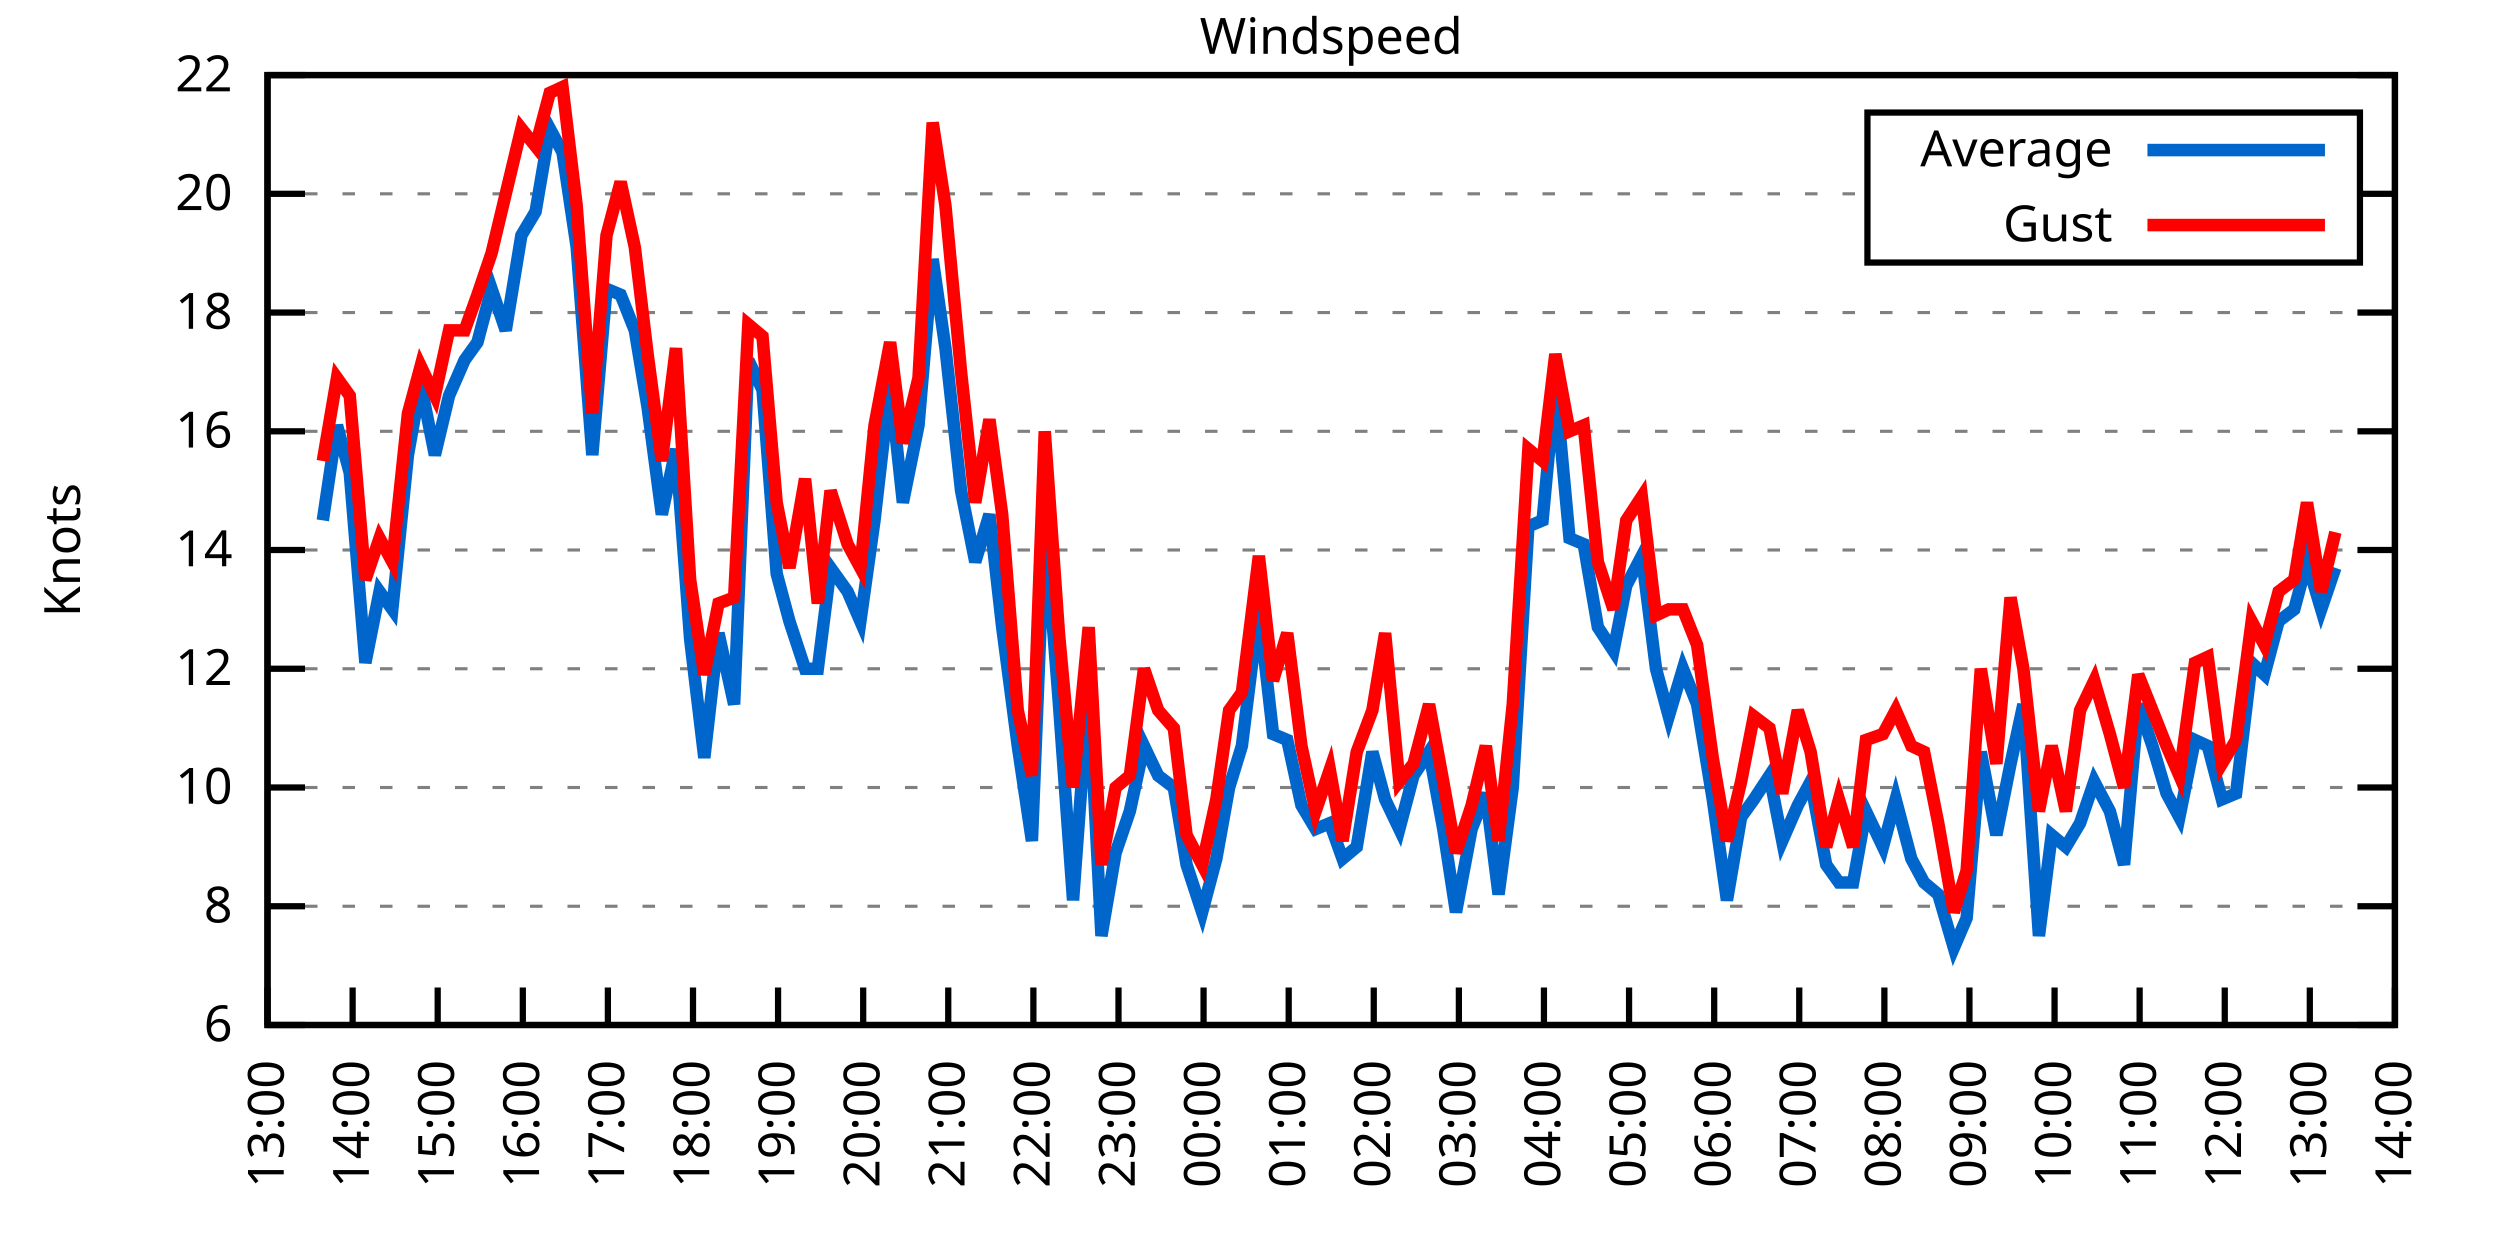
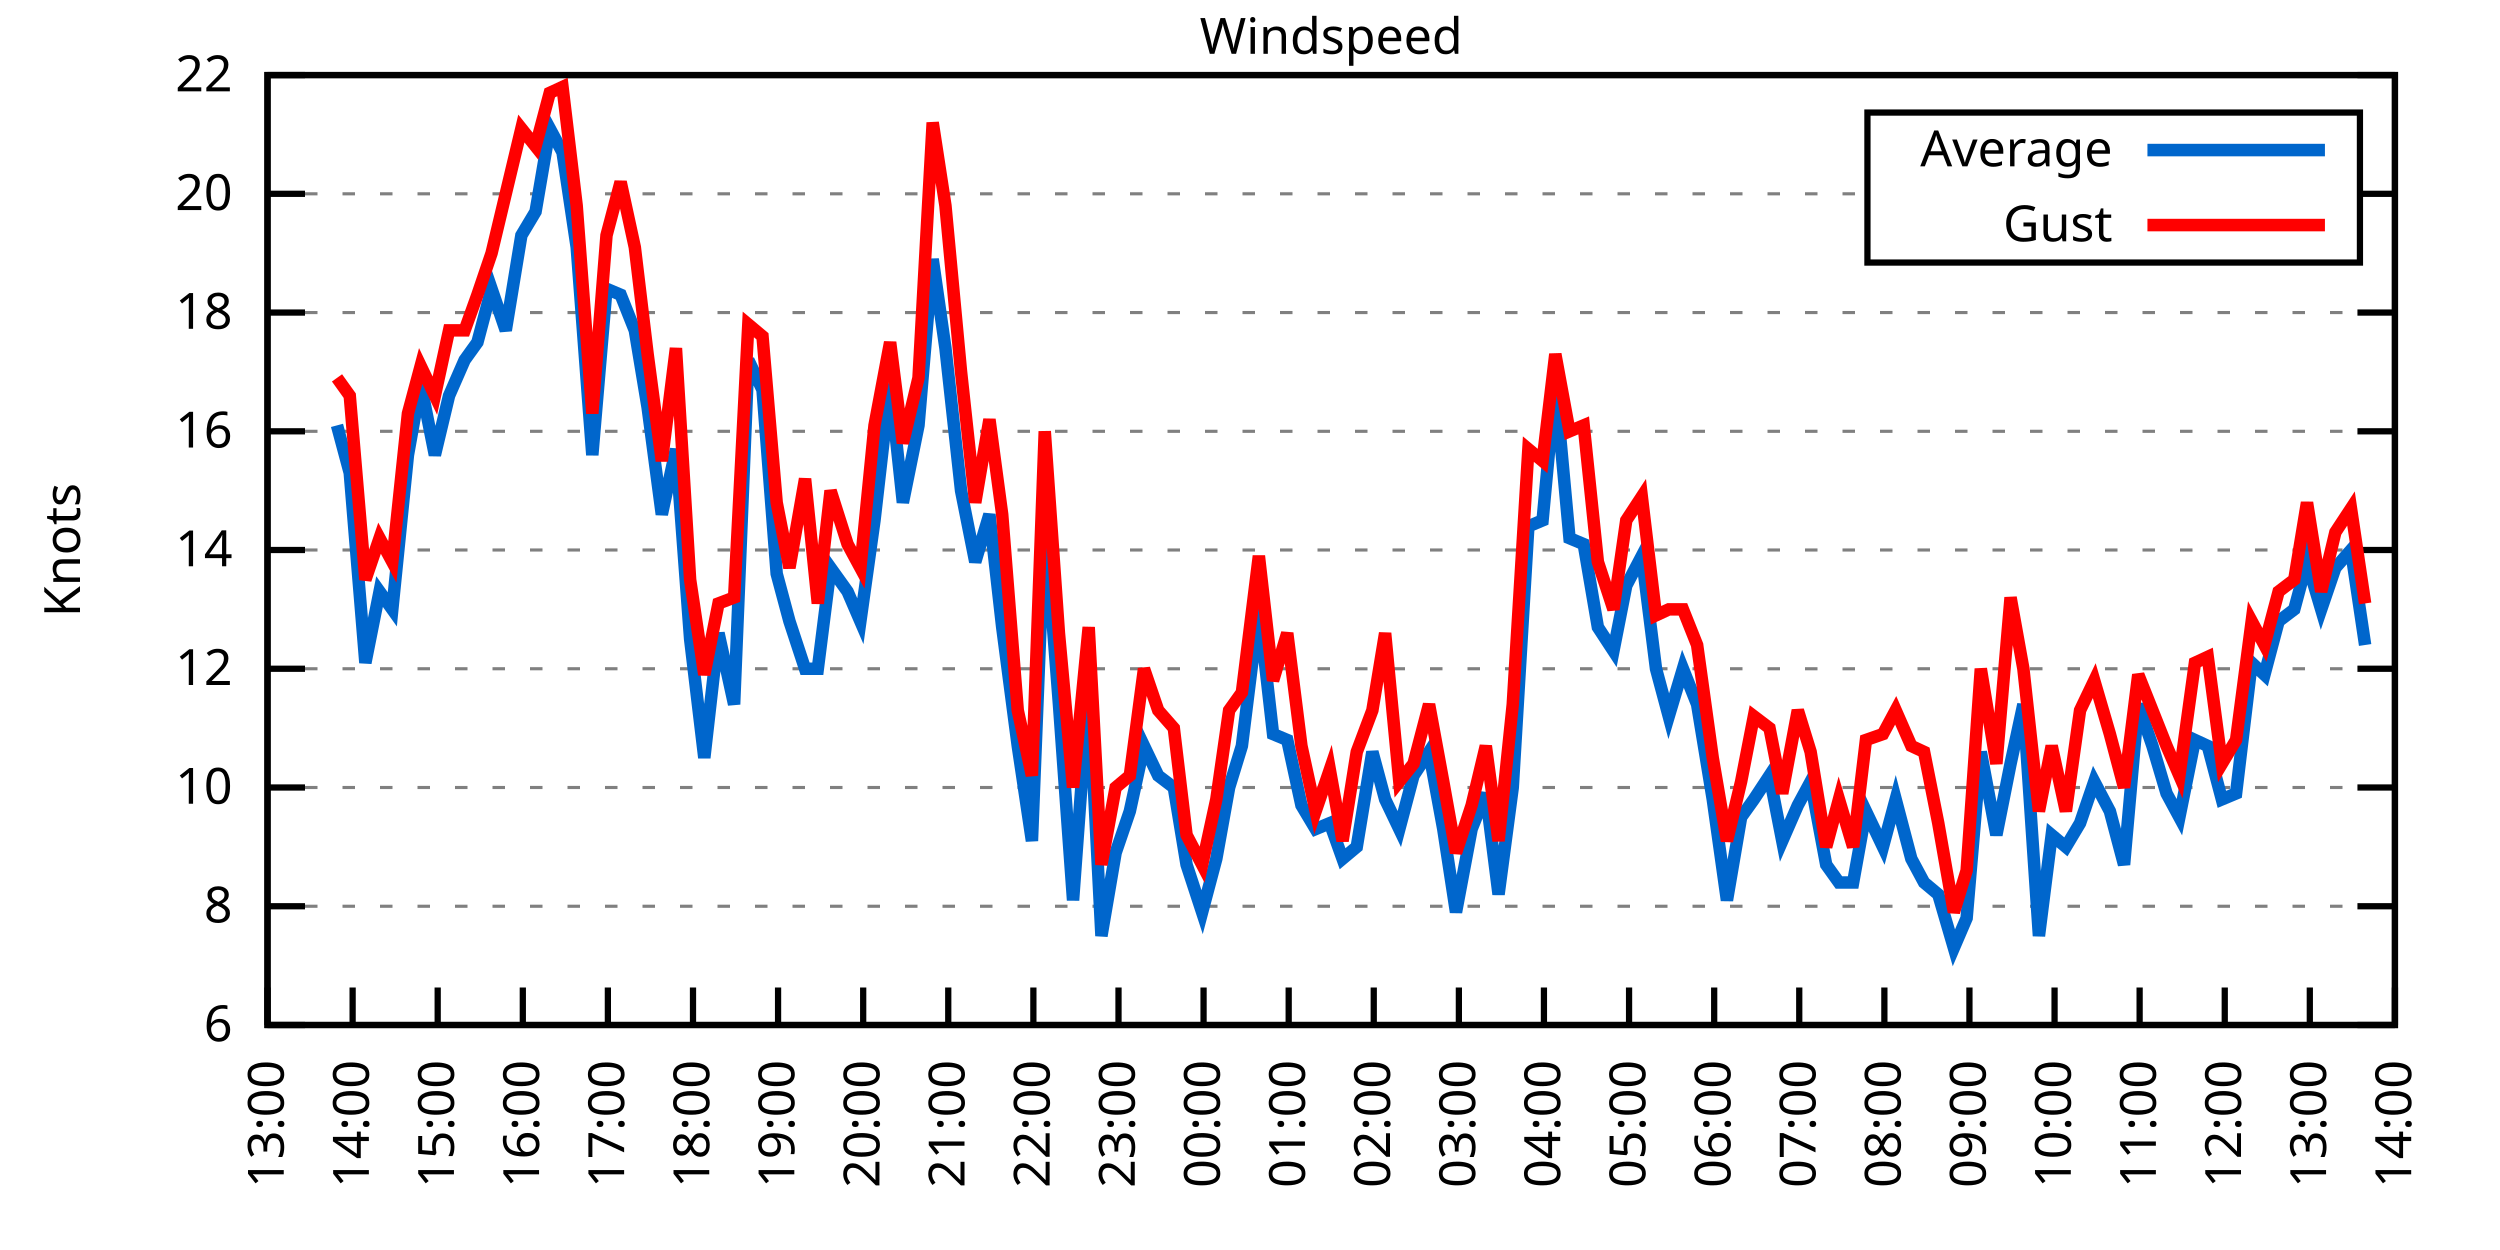
<svg xmlns="http://www.w3.org/2000/svg" xmlns:xlink="http://www.w3.org/1999/xlink" width="400" height="200" viewBox="0 0 400 200">
  <g id="gnuplot_canvas">
    <rect x="0" y="0" width="400" height="200" fill="none" />
    <defs>
      <circle id="gpDot" r="0.5" stroke-width="0.5" stroke="currentColor" />
      <path id="gpPt0" stroke-width="0.333" stroke="currentColor" d="M-1,0 h2 M0,-1 v2" />
      <path id="gpPt1" stroke-width="0.333" stroke="currentColor" d="M-1,-1 L1,1 M1,-1 L-1,1" />
      <path id="gpPt2" stroke-width="0.333" stroke="currentColor" d="M-1,0 L1,0 M0,-1 L0,1 M-1,-1 L1,1 M-1,1 L1,-1" />
      <rect id="gpPt3" stroke-width="0.333" stroke="currentColor" x="-1" y="-1" width="2" height="2" />
      <rect id="gpPt4" stroke-width="0.333" stroke="currentColor" fill="currentColor" x="-1" y="-1" width="2" height="2" />
      <circle id="gpPt5" stroke-width="0.333" stroke="currentColor" cx="0" cy="0" r="1" />
      <use xlink:href="#gpPt5" id="gpPt6" fill="currentColor" stroke="none" />
      <path id="gpPt7" stroke-width="0.333" stroke="currentColor" d="M0,-1.33 L-1.33,0.67 L1.33,0.67 z" />
      <use xlink:href="#gpPt7" id="gpPt8" fill="currentColor" stroke="none" />
      <use xlink:href="#gpPt7" id="gpPt9" stroke="currentColor" transform="rotate(180)" />
      <use xlink:href="#gpPt9" id="gpPt10" fill="currentColor" stroke="none" />
      <use xlink:href="#gpPt3" id="gpPt11" stroke="currentColor" transform="rotate(45)" />
      <use xlink:href="#gpPt11" id="gpPt12" fill="currentColor" stroke="none" />
      <path id="gpPt13" stroke-width="0.333" stroke="currentColor" d="M0,1.330 L1.265,0.411 L0.782,-1.067 L-0.782,-1.076 L-1.265,0.411 z" />
      <use xlink:href="#gpPt13" id="gpPt14" fill="currentColor" stroke="none" />
      <filter id="textbox" filterUnits="objectBoundingBox" x="0" y="0" height="1" width="1">
        <feFlood flood-color="white" flood-opacity="1" result="bgnd" />
        <feComposite in="SourceGraphic" in2="bgnd" operator="atop" />
      </filter>
      <filter id="greybox" filterUnits="objectBoundingBox" x="0" y="0" height="1" width="1">
        <feFlood flood-color="lightgrey" flood-opacity="1" result="grey" />
        <feComposite in="SourceGraphic" in2="grey" operator="atop" />
      </filter>
    </defs>
    <g fill="none" color="white" stroke="currentColor" stroke-width="1.00" stroke-linecap="butt" stroke-linejoin="miter">
</g>
    <g fill="none" color="black" stroke="currentColor" stroke-width="1.00" stroke-linecap="butt" stroke-linejoin="miter">
      <g stroke="none" shape-rendering="crispEdges">
        <polygon fill="rgb(255, 255, 255)" points="42.80,164.00 383.18,164.00 383.18,12.02 42.80,12.02 " />
      </g>
    </g>
    <g fill="none" color="black" stroke="currentColor" stroke-width="1.00" stroke-linecap="butt" stroke-linejoin="miter">
</g>
    <g fill="none" color="black" stroke="black" stroke-width="0.50" stroke-linecap="butt" stroke-linejoin="miter">
</g>
    <g fill="none" color="gray" stroke="currentColor" stroke-width="0.50" stroke-linecap="butt" stroke-linejoin="miter">
      <path stroke="gray" stroke-dasharray="2,4" class="gridline" d="M42.80,164.00 L383.19,164.00  " />
    </g>
    <g fill="none" color="gray" stroke="gray" stroke-width="1.00" stroke-linecap="butt" stroke-linejoin="miter">
</g>
    <g fill="none" color="black" stroke="currentColor" stroke-width="1.00" stroke-linecap="butt" stroke-linejoin="miter">
      <path stroke="black" d="M42.80,164.00 L48.80,164.00 M383.19,164.00 L377.19,164.00  " />
      <g transform="translate(37.20,166.60)" stroke="none" fill="black" font-family="Sans" font-size="8.00" text-anchor="end">
        <text>
          <tspan font-family="Sans"> 6</tspan>
        </text>
      </g>
    </g>
    <g fill="none" color="black" stroke="currentColor" stroke-width="1.00" stroke-linecap="butt" stroke-linejoin="miter">
</g>
    <g fill="none" color="black" stroke="black" stroke-width="0.50" stroke-linecap="butt" stroke-linejoin="miter">
</g>
    <g fill="none" color="gray" stroke="currentColor" stroke-width="0.50" stroke-linecap="butt" stroke-linejoin="miter">
      <path stroke="gray" stroke-dasharray="2,4" class="gridline" d="M42.80,145.00 L383.19,145.00  " />
    </g>
    <g fill="none" color="gray" stroke="gray" stroke-width="1.00" stroke-linecap="butt" stroke-linejoin="miter">
</g>
    <g fill="none" color="black" stroke="currentColor" stroke-width="1.00" stroke-linecap="butt" stroke-linejoin="miter">
      <path stroke="black" d="M42.80,145.00 L48.80,145.00 M383.19,145.00 L377.19,145.00  " />
      <g transform="translate(37.20,147.60)" stroke="none" fill="black" font-family="Sans" font-size="8.00" text-anchor="end">
        <text>
          <tspan font-family="Sans"> 8</tspan>
        </text>
      </g>
    </g>
    <g fill="none" color="black" stroke="currentColor" stroke-width="1.00" stroke-linecap="butt" stroke-linejoin="miter">
</g>
    <g fill="none" color="black" stroke="black" stroke-width="0.50" stroke-linecap="butt" stroke-linejoin="miter">
</g>
    <g fill="none" color="gray" stroke="currentColor" stroke-width="0.50" stroke-linecap="butt" stroke-linejoin="miter">
      <path stroke="gray" stroke-dasharray="2,4" class="gridline" d="M42.80,126.00 L383.19,126.00  " />
    </g>
    <g fill="none" color="gray" stroke="gray" stroke-width="1.00" stroke-linecap="butt" stroke-linejoin="miter">
</g>
    <g fill="none" color="black" stroke="currentColor" stroke-width="1.00" stroke-linecap="butt" stroke-linejoin="miter">
      <path stroke="black" d="M42.80,126.00 L48.80,126.00 M383.19,126.00 L377.19,126.00  " />
      <g transform="translate(37.20,128.60)" stroke="none" fill="black" font-family="Sans" font-size="8.00" text-anchor="end">
        <text>
          <tspan font-family="Sans"> 10</tspan>
        </text>
      </g>
    </g>
    <g fill="none" color="black" stroke="currentColor" stroke-width="1.00" stroke-linecap="butt" stroke-linejoin="miter">
</g>
    <g fill="none" color="black" stroke="black" stroke-width="0.50" stroke-linecap="butt" stroke-linejoin="miter">
</g>
    <g fill="none" color="gray" stroke="currentColor" stroke-width="0.50" stroke-linecap="butt" stroke-linejoin="miter">
      <path stroke="gray" stroke-dasharray="2,4" class="gridline" d="M42.80,107.00 L383.19,107.00  " />
    </g>
    <g fill="none" color="gray" stroke="gray" stroke-width="1.00" stroke-linecap="butt" stroke-linejoin="miter">
</g>
    <g fill="none" color="black" stroke="currentColor" stroke-width="1.00" stroke-linecap="butt" stroke-linejoin="miter">
      <path stroke="black" d="M42.80,107.00 L48.80,107.00 M383.19,107.00 L377.19,107.00  " />
      <g transform="translate(37.20,109.60)" stroke="none" fill="black" font-family="Sans" font-size="8.00" text-anchor="end">
        <text>
          <tspan font-family="Sans"> 12</tspan>
        </text>
      </g>
    </g>
    <g fill="none" color="black" stroke="currentColor" stroke-width="1.00" stroke-linecap="butt" stroke-linejoin="miter">
</g>
    <g fill="none" color="black" stroke="black" stroke-width="0.50" stroke-linecap="butt" stroke-linejoin="miter">
</g>
    <g fill="none" color="gray" stroke="currentColor" stroke-width="0.50" stroke-linecap="butt" stroke-linejoin="miter">
      <path stroke="gray" stroke-dasharray="2,4" class="gridline" d="M42.80,88.00 L383.19,88.00  " />
    </g>
    <g fill="none" color="gray" stroke="gray" stroke-width="1.00" stroke-linecap="butt" stroke-linejoin="miter">
</g>
    <g fill="none" color="black" stroke="currentColor" stroke-width="1.00" stroke-linecap="butt" stroke-linejoin="miter">
      <path stroke="black" d="M42.80,88.00 L48.80,88.00 M383.19,88.00 L377.19,88.00  " />
      <g transform="translate(37.20,90.60)" stroke="none" fill="black" font-family="Sans" font-size="8.00" text-anchor="end">
        <text>
          <tspan font-family="Sans"> 14</tspan>
        </text>
      </g>
    </g>
    <g fill="none" color="black" stroke="currentColor" stroke-width="1.00" stroke-linecap="butt" stroke-linejoin="miter">
</g>
    <g fill="none" color="black" stroke="black" stroke-width="0.50" stroke-linecap="butt" stroke-linejoin="miter">
</g>
    <g fill="none" color="gray" stroke="currentColor" stroke-width="0.50" stroke-linecap="butt" stroke-linejoin="miter">
      <path stroke="gray" stroke-dasharray="2,4" class="gridline" d="M42.80,69.01 L383.19,69.01  " />
    </g>
    <g fill="none" color="gray" stroke="gray" stroke-width="1.00" stroke-linecap="butt" stroke-linejoin="miter">
</g>
    <g fill="none" color="black" stroke="currentColor" stroke-width="1.00" stroke-linecap="butt" stroke-linejoin="miter">
      <path stroke="black" d="M42.80,69.01 L48.80,69.01 M383.19,69.01 L377.19,69.01  " />
      <g transform="translate(37.20,71.61)" stroke="none" fill="black" font-family="Sans" font-size="8.00" text-anchor="end">
        <text>
          <tspan font-family="Sans"> 16</tspan>
        </text>
      </g>
    </g>
    <g fill="none" color="black" stroke="currentColor" stroke-width="1.00" stroke-linecap="butt" stroke-linejoin="miter">
</g>
    <g fill="none" color="black" stroke="black" stroke-width="0.50" stroke-linecap="butt" stroke-linejoin="miter">
</g>
    <g fill="none" color="gray" stroke="currentColor" stroke-width="0.50" stroke-linecap="butt" stroke-linejoin="miter">
      <path stroke="gray" stroke-dasharray="2,4" class="gridline" d="M42.80,50.01 L383.19,50.01  " />
    </g>
    <g fill="none" color="gray" stroke="gray" stroke-width="1.00" stroke-linecap="butt" stroke-linejoin="miter">
</g>
    <g fill="none" color="black" stroke="currentColor" stroke-width="1.00" stroke-linecap="butt" stroke-linejoin="miter">
      <path stroke="black" d="M42.80,50.01 L48.80,50.01 M383.19,50.01 L377.19,50.01  " />
      <g transform="translate(37.20,52.61)" stroke="none" fill="black" font-family="Sans" font-size="8.00" text-anchor="end">
        <text>
          <tspan font-family="Sans"> 18</tspan>
        </text>
      </g>
    </g>
    <g fill="none" color="black" stroke="currentColor" stroke-width="1.00" stroke-linecap="butt" stroke-linejoin="miter">
</g>
    <g fill="none" color="black" stroke="black" stroke-width="0.50" stroke-linecap="butt" stroke-linejoin="miter">
</g>
    <g fill="none" color="gray" stroke="currentColor" stroke-width="0.50" stroke-linecap="butt" stroke-linejoin="miter">
      <path stroke="gray" stroke-dasharray="2,4" class="gridline" d="M42.80,31.01 L298.79,31.01 M377.59,31.01 L383.19,31.01  " />
    </g>
    <g fill="none" color="gray" stroke="gray" stroke-width="1.00" stroke-linecap="butt" stroke-linejoin="miter">
</g>
    <g fill="none" color="black" stroke="currentColor" stroke-width="1.00" stroke-linecap="butt" stroke-linejoin="miter">
      <path stroke="black" d="M42.80,31.01 L48.80,31.01 M383.19,31.01 L377.19,31.01  " />
      <g transform="translate(37.20,33.61)" stroke="none" fill="black" font-family="Sans" font-size="8.00" text-anchor="end">
        <text>
          <tspan font-family="Sans"> 20</tspan>
        </text>
      </g>
    </g>
    <g fill="none" color="black" stroke="currentColor" stroke-width="1.00" stroke-linecap="butt" stroke-linejoin="miter">
</g>
    <g fill="none" color="black" stroke="black" stroke-width="0.50" stroke-linecap="butt" stroke-linejoin="miter">
</g>
    <g fill="none" color="gray" stroke="currentColor" stroke-width="0.50" stroke-linecap="butt" stroke-linejoin="miter">
      <path stroke="gray" stroke-dasharray="2,4" class="gridline" d="M42.80,12.01 L383.19,12.01  " />
    </g>
    <g fill="none" color="gray" stroke="gray" stroke-width="1.00" stroke-linecap="butt" stroke-linejoin="miter">
</g>
    <g fill="none" color="black" stroke="currentColor" stroke-width="1.00" stroke-linecap="butt" stroke-linejoin="miter">
      <path stroke="black" d="M42.80,12.01 L48.80,12.01 M383.19,12.01 L377.19,12.01  " />
      <g transform="translate(37.20,14.61)" stroke="none" fill="black" font-family="Sans" font-size="8.00" text-anchor="end">
        <text>
          <tspan font-family="Sans"> 22</tspan>
        </text>
      </g>
    </g>
    <g fill="none" color="black" stroke="currentColor" stroke-width="1.00" stroke-linecap="butt" stroke-linejoin="miter">
      <path stroke="black" d="M42.80,164.00 L42.80,158.00  " />
      <g transform="translate(45.40,169.60) rotate(270.00)" stroke="none" fill="black" font-family="Sans" font-size="8.00" text-anchor="end">
        <text>
          <tspan font-family="Sans">13:00</tspan>
        </text>
      </g>
    </g>
    <g fill="none" color="black" stroke="currentColor" stroke-width="1.00" stroke-linecap="butt" stroke-linejoin="miter">
      <path stroke="black" d="M56.42,164.00 L56.42,158.00  " />
      <g transform="translate(59.02,169.60) rotate(270.00)" stroke="none" fill="black" font-family="Sans" font-size="8.00" text-anchor="end">
        <text>
          <tspan font-family="Sans">14:00</tspan>
        </text>
      </g>
    </g>
    <g fill="none" color="black" stroke="currentColor" stroke-width="1.00" stroke-linecap="butt" stroke-linejoin="miter">
      <path stroke="black" d="M70.03,164.00 L70.03,158.00  " />
      <g transform="translate(72.63,169.60) rotate(270.00)" stroke="none" fill="black" font-family="Sans" font-size="8.00" text-anchor="end">
        <text>
          <tspan font-family="Sans">15:00</tspan>
        </text>
      </g>
    </g>
    <g fill="none" color="black" stroke="currentColor" stroke-width="1.00" stroke-linecap="butt" stroke-linejoin="miter">
      <path stroke="black" d="M83.65,164.00 L83.65,158.00  " />
      <g transform="translate(86.25,169.60) rotate(270.00)" stroke="none" fill="black" font-family="Sans" font-size="8.00" text-anchor="end">
        <text>
          <tspan font-family="Sans">16:00</tspan>
        </text>
      </g>
    </g>
    <g fill="none" color="black" stroke="currentColor" stroke-width="1.00" stroke-linecap="butt" stroke-linejoin="miter">
      <path stroke="black" d="M97.26,164.00 L97.26,158.00  " />
      <g transform="translate(99.86,169.60) rotate(270.00)" stroke="none" fill="black" font-family="Sans" font-size="8.00" text-anchor="end">
        <text>
          <tspan font-family="Sans">17:00</tspan>
        </text>
      </g>
    </g>
    <g fill="none" color="black" stroke="currentColor" stroke-width="1.00" stroke-linecap="butt" stroke-linejoin="miter">
      <path stroke="black" d="M110.88,164.00 L110.88,158.00  " />
      <g transform="translate(113.48,169.60) rotate(270.00)" stroke="none" fill="black" font-family="Sans" font-size="8.00" text-anchor="end">
        <text>
          <tspan font-family="Sans">18:00</tspan>
        </text>
      </g>
    </g>
    <g fill="none" color="black" stroke="currentColor" stroke-width="1.00" stroke-linecap="butt" stroke-linejoin="miter">
      <path stroke="black" d="M124.49,164.00 L124.49,158.00  " />
      <g transform="translate(127.09,169.60) rotate(270.00)" stroke="none" fill="black" font-family="Sans" font-size="8.00" text-anchor="end">
        <text>
          <tspan font-family="Sans">19:00</tspan>
        </text>
      </g>
    </g>
    <g fill="none" color="black" stroke="currentColor" stroke-width="1.00" stroke-linecap="butt" stroke-linejoin="miter">
      <path stroke="black" d="M138.11,164.00 L138.11,158.00  " />
      <g transform="translate(140.71,169.60) rotate(270.00)" stroke="none" fill="black" font-family="Sans" font-size="8.00" text-anchor="end">
        <text>
          <tspan font-family="Sans">20:00</tspan>
        </text>
      </g>
    </g>
    <g fill="none" color="black" stroke="currentColor" stroke-width="1.00" stroke-linecap="butt" stroke-linejoin="miter">
      <path stroke="black" d="M151.72,164.00 L151.72,158.00  " />
      <g transform="translate(154.32,169.60) rotate(270.00)" stroke="none" fill="black" font-family="Sans" font-size="8.00" text-anchor="end">
        <text>
          <tspan font-family="Sans">21:00</tspan>
        </text>
      </g>
    </g>
    <g fill="none" color="black" stroke="currentColor" stroke-width="1.00" stroke-linecap="butt" stroke-linejoin="miter">
      <path stroke="black" d="M165.34,164.00 L165.34,158.00  " />
      <g transform="translate(167.94,169.60) rotate(270.00)" stroke="none" fill="black" font-family="Sans" font-size="8.00" text-anchor="end">
        <text>
          <tspan font-family="Sans">22:00</tspan>
        </text>
      </g>
    </g>
    <g fill="none" color="black" stroke="currentColor" stroke-width="1.00" stroke-linecap="butt" stroke-linejoin="miter">
      <path stroke="black" d="M178.96,164.00 L178.96,158.00  " />
      <g transform="translate(181.56,169.60) rotate(270.00)" stroke="none" fill="black" font-family="Sans" font-size="8.00" text-anchor="end">
        <text>
          <tspan font-family="Sans">23:00</tspan>
        </text>
      </g>
    </g>
    <g fill="none" color="black" stroke="currentColor" stroke-width="1.00" stroke-linecap="butt" stroke-linejoin="miter">
      <path stroke="black" d="M192.57,164.00 L192.57,158.00  " />
      <g transform="translate(195.17,169.60) rotate(270.00)" stroke="none" fill="black" font-family="Sans" font-size="8.00" text-anchor="end">
        <text>
          <tspan font-family="Sans">00:00</tspan>
        </text>
      </g>
    </g>
    <g fill="none" color="black" stroke="currentColor" stroke-width="1.00" stroke-linecap="butt" stroke-linejoin="miter">
      <path stroke="black" d="M206.19,164.00 L206.19,158.00  " />
      <g transform="translate(208.79,169.60) rotate(270.00)" stroke="none" fill="black" font-family="Sans" font-size="8.00" text-anchor="end">
        <text>
          <tspan font-family="Sans">01:00</tspan>
        </text>
      </g>
    </g>
    <g fill="none" color="black" stroke="currentColor" stroke-width="1.00" stroke-linecap="butt" stroke-linejoin="miter">
      <path stroke="black" d="M219.80,164.00 L219.80,158.00  " />
      <g transform="translate(222.40,169.60) rotate(270.00)" stroke="none" fill="black" font-family="Sans" font-size="8.00" text-anchor="end">
        <text>
          <tspan font-family="Sans">02:00</tspan>
        </text>
      </g>
    </g>
    <g fill="none" color="black" stroke="currentColor" stroke-width="1.00" stroke-linecap="butt" stroke-linejoin="miter">
      <path stroke="black" d="M233.42,164.00 L233.42,158.00  " />
      <g transform="translate(236.02,169.60) rotate(270.00)" stroke="none" fill="black" font-family="Sans" font-size="8.00" text-anchor="end">
        <text>
          <tspan font-family="Sans">03:00</tspan>
        </text>
      </g>
    </g>
    <g fill="none" color="black" stroke="currentColor" stroke-width="1.00" stroke-linecap="butt" stroke-linejoin="miter">
      <path stroke="black" d="M247.03,164.00 L247.03,158.00  " />
      <g transform="translate(249.63,169.60) rotate(270.00)" stroke="none" fill="black" font-family="Sans" font-size="8.00" text-anchor="end">
        <text>
          <tspan font-family="Sans">04:00</tspan>
        </text>
      </g>
    </g>
    <g fill="none" color="black" stroke="currentColor" stroke-width="1.00" stroke-linecap="butt" stroke-linejoin="miter">
      <path stroke="black" d="M260.65,164.00 L260.65,158.00  " />
      <g transform="translate(263.25,169.60) rotate(270.00)" stroke="none" fill="black" font-family="Sans" font-size="8.00" text-anchor="end">
        <text>
          <tspan font-family="Sans">05:00</tspan>
        </text>
      </g>
    </g>
    <g fill="none" color="black" stroke="currentColor" stroke-width="1.00" stroke-linecap="butt" stroke-linejoin="miter">
      <path stroke="black" d="M274.27,164.00 L274.27,158.00  " />
      <g transform="translate(276.87,169.60) rotate(270.00)" stroke="none" fill="black" font-family="Sans" font-size="8.00" text-anchor="end">
        <text>
          <tspan font-family="Sans">06:00</tspan>
        </text>
      </g>
    </g>
    <g fill="none" color="black" stroke="currentColor" stroke-width="1.00" stroke-linecap="butt" stroke-linejoin="miter">
      <path stroke="black" d="M287.88,164.00 L287.88,158.00  " />
      <g transform="translate(290.48,169.60) rotate(270.00)" stroke="none" fill="black" font-family="Sans" font-size="8.00" text-anchor="end">
        <text>
          <tspan font-family="Sans">07:00</tspan>
        </text>
      </g>
    </g>
    <g fill="none" color="black" stroke="currentColor" stroke-width="1.00" stroke-linecap="butt" stroke-linejoin="miter">
      <path stroke="black" d="M301.50,164.00 L301.50,158.00  " />
      <g transform="translate(304.10,169.60) rotate(270.00)" stroke="none" fill="black" font-family="Sans" font-size="8.00" text-anchor="end">
        <text>
          <tspan font-family="Sans">08:00</tspan>
        </text>
      </g>
    </g>
    <g fill="none" color="black" stroke="currentColor" stroke-width="1.00" stroke-linecap="butt" stroke-linejoin="miter">
      <path stroke="black" d="M315.11,164.00 L315.11,158.00  " />
      <g transform="translate(317.71,169.60) rotate(270.00)" stroke="none" fill="black" font-family="Sans" font-size="8.00" text-anchor="end">
        <text>
          <tspan font-family="Sans">09:00</tspan>
        </text>
      </g>
    </g>
    <g fill="none" color="black" stroke="currentColor" stroke-width="1.00" stroke-linecap="butt" stroke-linejoin="miter">
      <path stroke="black" d="M328.73,164.00 L328.73,158.00  " />
      <g transform="translate(331.33,169.60) rotate(270.00)" stroke="none" fill="black" font-family="Sans" font-size="8.00" text-anchor="end">
        <text>
          <tspan font-family="Sans">10:00</tspan>
        </text>
      </g>
    </g>
    <g fill="none" color="black" stroke="currentColor" stroke-width="1.00" stroke-linecap="butt" stroke-linejoin="miter">
      <path stroke="black" d="M342.34,164.00 L342.34,158.00  " />
      <g transform="translate(344.94,169.60) rotate(270.00)" stroke="none" fill="black" font-family="Sans" font-size="8.00" text-anchor="end">
        <text>
          <tspan font-family="Sans">11:00</tspan>
        </text>
      </g>
    </g>
    <g fill="none" color="black" stroke="currentColor" stroke-width="1.00" stroke-linecap="butt" stroke-linejoin="miter">
      <path stroke="black" d="M355.96,164.00 L355.96,158.00  " />
      <g transform="translate(358.56,169.60) rotate(270.00)" stroke="none" fill="black" font-family="Sans" font-size="8.00" text-anchor="end">
        <text>
          <tspan font-family="Sans">12:00</tspan>
        </text>
      </g>
    </g>
    <g fill="none" color="black" stroke="currentColor" stroke-width="1.00" stroke-linecap="butt" stroke-linejoin="miter">
      <path stroke="black" d="M369.57,164.00 L369.57,158.00  " />
      <g transform="translate(372.17,169.60) rotate(270.00)" stroke="none" fill="black" font-family="Sans" font-size="8.00" text-anchor="end">
        <text>
          <tspan font-family="Sans">13:00</tspan>
        </text>
      </g>
    </g>
    <g fill="none" color="black" stroke="currentColor" stroke-width="1.00" stroke-linecap="butt" stroke-linejoin="miter">
      <path stroke="black" d="M383.19,164.00 L383.19,158.00  " />
      <g transform="translate(385.79,169.60) rotate(270.00)" stroke="none" fill="black" font-family="Sans" font-size="8.00" text-anchor="end">
        <text>
          <tspan font-family="Sans">14:00</tspan>
        </text>
      </g>
    </g>
    <g fill="none" color="black" stroke="currentColor" stroke-width="1.00" stroke-linecap="butt" stroke-linejoin="miter">
</g>
    <g fill="none" color="black" stroke="currentColor" stroke-width="1.00" stroke-linecap="butt" stroke-linejoin="miter">
      <path stroke="black" d="M42.80,12.01 L42.80,164.00 L383.19,164.00 L383.19,12.01 L42.80,12.01 Z  " />
    </g>
    <g fill="none" color="black" stroke="currentColor" stroke-width="1.00" stroke-linecap="butt" stroke-linejoin="miter">
</g>
    <g fill="none" color="black" stroke="currentColor" stroke-width="1.00" stroke-linecap="butt" stroke-linejoin="miter">
      <path stroke="black" d="M298.79,42.01 L298.79,18.01 L377.59,18.01 L377.59,42.01 L298.79,42.01 Z  " />
    </g>
    <g id="Windspeed_plot_1">
      <g fill="none" color="white" stroke="black" stroke-width="2.00" stroke-linecap="butt" stroke-linejoin="miter">
</g>
      <g fill="none" color="black" stroke="currentColor" stroke-width="2.00" stroke-linecap="butt" stroke-linejoin="miter">
        <g transform="translate(337.99,26.61)" stroke="none" fill="black" font-family="Sans" font-size="8.00" text-anchor="end">
          <text>
            <tspan font-family="Sans">Average</tspan>
          </text>
        </g>
      </g>
      <g fill="none" color="black" stroke="currentColor" stroke-width="2.00" stroke-linecap="butt" stroke-linejoin="miter">
-         <path stroke="rgb(  0, 102, 204)" d="M343.59,24.01 L371.99,24.01 M51.65,83.26 L53.92,68.06 L55.96,75.66 L58.46,106.05 L60.73,94.65 L62.77,97.50   L65.27,72.81 L67.31,61.41 L69.58,72.81 L71.85,63.31 L74.34,57.61 L76.39,54.76 L78.65,46.21 L80.92,52.86   L83.42,37.66 L85.69,33.86 L87.96,20.56 L90.00,24.36 L92.27,39.56 L94.77,72.81 L97.04,46.21 L99.30,47.16   L101.57,52.86 L103.62,65.21 L105.89,82.31 L108.15,71.86 L110.42,102.25 L112.69,121.25 L114.96,101.30 L117.46,112.70   L119.73,57.61 L122.00,62.36 L124.27,91.80 L126.31,99.40 L128.81,107.00 L130.85,107.00 L132.89,90.85 L135.61,94.65   L137.66,99.40 L139.92,83.26 L142.42,61.41 L144.46,80.41 L146.96,68.06 L149.23,41.46 L151.27,55.71 L153.77,78.51   L156.04,89.90 L158.31,82.31 L160.35,100.35 L162.84,119.35 L165.11,134.55 L167.16,83.26 L169.43,112.70 L171.69,144.05   L174.19,109.85 L176.23,149.75 L178.50,136.45 L180.77,129.80 L183.04,119.35 L185.31,124.10 L187.81,126.00 L189.85,138.35   L192.34,145.95 L194.61,137.40 L196.66,126.00 L198.70,119.35 L201.42,97.50 L203.69,117.45 L205.96,118.40 L208.23,128.85   L210.50,132.65 L212.77,131.70 L214.81,137.40 L217.08,135.50 L219.58,120.30 L221.62,127.90 L223.89,132.65 L226.16,124.10   L228.65,120.30 L230.92,132.65 L232.96,145.95 L235.46,132.65 L237.73,126.95 L239.77,143.10 L242.04,126.00 L244.54,84.21   L246.81,83.26 L248.85,61.41 L251.12,86.11 L253.39,87.06 L255.66,100.35 L258.15,104.15 L260.20,93.70 L262.69,88.95   L264.96,107.00 L267.00,114.60 L269.27,107.00 L271.54,112.70 L274.04,127.90 L276.31,144.05 L278.58,130.75 L280.62,127.90   L283.12,124.10 L285.16,134.55 L287.65,128.85 L289.70,125.05 L292.19,138.35 L294.23,141.20 L296.50,141.20 L298.55,129.80   L301.27,135.50 L303.31,127.90 L305.81,137.40 L307.85,141.20 L310.12,143.10 L312.62,151.65 L314.66,146.90 L316.93,120.30   L319.42,133.60 L321.69,122.20 L323.74,112.70 L326.23,149.75 L328.27,133.60 L330.54,135.50 L332.81,131.70 L335.08,125.05   L337.58,129.80 L339.85,138.35 L342.12,112.70 L344.39,119.35 L346.65,126.95 L348.70,130.75 L351.19,118.40 L353.24,119.35   L355.50,127.90 L357.77,126.95 L360.27,106.05 L362.31,107.95 L364.58,99.40 L367.08,97.50 L369.12,89.90 L371.39,97.50   L373.66,90.85  " />
+         <path stroke="rgb(  0, 102, 204)" d="M343.59,24.01 L371.99,24.01 M53.92,68.06 L55.96,75.66 L58.46,106.05 L60.73,94.65 L62.77,97.50 L65.27,72.81   L67.31,61.41 L69.58,72.81 L71.85,63.31 L74.34,57.61 L76.39,54.76 L78.65,46.21 L80.92,52.86 L83.42,37.66   L85.69,33.86 L87.96,20.56 L90.00,24.36 L92.27,39.56 L94.77,72.81 L97.04,46.21 L99.30,47.16 L101.57,52.86   L103.62,65.21 L105.89,82.31 L108.15,71.86 L110.42,102.25 L112.69,121.25 L114.96,101.30 L117.46,112.70 L119.73,57.61   L122.00,62.36 L124.27,91.80 L126.31,99.40 L128.81,107.00 L130.85,107.00 L132.89,90.85 L135.61,94.65 L137.66,99.40   L139.92,83.26 L142.42,61.41 L144.46,80.41 L146.96,68.06 L149.23,41.46 L151.27,55.71 L153.77,78.51 L156.04,89.90   L158.31,82.31 L160.35,100.35 L162.84,119.35 L165.11,134.55 L167.16,83.26 L169.43,112.70 L171.69,144.05 L174.19,109.85   L176.23,149.75 L178.50,136.45 L180.77,129.80 L183.04,119.35 L185.31,124.10 L187.81,126.00 L189.85,138.35 L192.34,145.95   L194.61,137.40 L196.66,126.00 L198.70,119.35 L201.42,97.50 L203.69,117.45 L205.96,118.40 L208.23,128.85 L210.50,132.65   L212.77,131.70 L214.81,137.40 L217.08,135.50 L219.58,120.30 L221.62,127.90 L223.89,132.65 L226.16,124.10 L228.65,120.30   L230.92,132.65 L232.96,145.95 L235.46,132.65 L237.73,126.95 L239.77,143.10 L242.04,126.00 L244.54,84.21 L246.81,83.26   L248.85,61.41 L251.12,86.11 L253.39,87.06 L255.66,100.35 L258.15,104.15 L260.20,93.70 L262.69,88.95 L264.96,107.00   L267.00,114.60 L269.27,107.00 L271.54,112.70 L274.04,127.90 L276.31,144.05 L278.58,130.75 L280.62,127.90 L283.12,124.10   L285.16,134.55 L287.65,128.85 L289.70,125.05 L292.19,138.35 L294.23,141.20 L296.50,141.20 L298.55,129.80 L301.27,135.50   L303.31,127.90 L305.81,137.40 L307.85,141.20 L310.12,143.10 L312.62,151.65 L314.66,146.90 L316.93,120.30 L319.42,133.60   L321.69,122.20 L323.74,112.70 L326.23,149.75 L328.27,133.60 L330.54,135.50 L332.81,131.70 L335.08,125.05 L337.58,129.80   L339.85,138.35 L342.12,112.70 L344.39,119.35 L346.65,126.95 L348.70,130.75 L351.19,118.40 L353.24,119.35 L355.50,127.90   L357.77,126.95 L360.27,106.05 L362.31,107.95 L364.58,99.40 L367.08,97.50 L369.12,89.90 L371.39,97.50 L373.66,90.85   L376.16,88.00 L378.42,103.20  " />
      </g>
    </g>
    <g id="Windspeed_plot_2">
      <g fill="none" color="black" stroke="currentColor" stroke-width="2.00" stroke-linecap="butt" stroke-linejoin="miter">
        <g transform="translate(337.99,38.61)" stroke="none" fill="black" font-family="Sans" font-size="8.00" text-anchor="end">
          <text>
            <tspan font-family="Sans">Gust</tspan>
          </text>
        </g>
      </g>
      <g fill="none" color="black" stroke="currentColor" stroke-width="2.00" stroke-linecap="butt" stroke-linejoin="miter">
-         <path stroke="rgb(255,   0,   0)" d="M343.59,36.01 L371.99,36.01 M51.65,73.76 L53.92,60.46 L55.96,63.31 L58.46,92.75 L60.73,86.11 L62.77,89.90   L65.27,66.16 L67.31,58.56 L69.58,63.31 L71.85,52.86 L74.34,52.86 L76.39,47.16 L78.65,40.51 L80.92,31.01   L83.42,20.56 L85.69,23.41 L87.96,14.86 L90.00,13.91 L92.27,32.91 L94.77,66.16 L97.04,37.66 L99.30,29.11   L101.57,39.56 L103.62,56.66 L105.89,73.76 L108.15,55.71 L110.42,92.75 L112.69,107.95 L114.96,96.55 L117.46,95.60   L119.73,51.91 L122.00,53.81 L124.27,80.41 L126.31,90.85 L128.81,76.61 L130.85,96.55 L132.89,78.51 L135.61,87.06   L137.66,90.85 L139.92,68.06 L142.42,54.76 L144.46,70.91 L146.96,60.46 L149.23,19.61 L151.27,32.91 L153.77,59.51   L156.04,80.41 L158.31,67.11 L160.35,82.31 L162.84,113.65 L165.11,124.10 L167.16,69.01 L169.43,101.30 L171.69,126.00   L174.19,100.35 L176.23,138.35 L178.50,126.00 L180.77,124.10 L183.04,107.00 L185.31,113.65 L187.81,116.50 L189.85,133.60   L192.34,138.35 L194.61,127.90 L196.66,113.65 L198.70,110.80 L201.42,88.95 L203.69,108.90 L205.96,101.30 L208.23,119.35   L210.50,129.80 L212.77,123.15 L214.81,134.55 L217.08,120.30 L219.58,113.65 L221.62,101.30 L223.89,125.05 L226.16,122.20   L228.65,112.70 L230.92,125.05 L232.96,136.45 L235.46,128.85 L237.73,119.35 L239.77,134.55 L242.04,112.70 L244.54,71.86   L246.81,73.76 L248.85,56.66 L251.12,69.01 L253.39,68.06 L255.66,89.90 L258.15,97.50 L260.20,83.26 L262.69,79.46   L264.96,98.45 L267.00,97.50 L269.27,97.50 L271.54,103.20 L274.04,121.25 L276.31,134.55 L278.58,125.05 L280.62,114.60   L283.12,116.50 L285.16,126.95 L287.65,113.65 L289.70,120.30 L292.19,135.50 L294.23,127.90 L296.50,135.50 L298.55,118.40   L301.27,117.45 L303.31,113.65 L305.81,119.35 L307.85,120.30 L310.12,131.70 L312.62,145.95 L314.66,139.30 L316.93,107.00   L319.42,122.20 L321.69,95.60 L323.74,107.00 L326.23,129.80 L328.27,119.35 L330.54,129.80 L332.81,113.65 L335.08,108.90   L337.58,117.45 L339.85,126.00 L342.12,107.95 L344.39,113.65 L346.65,119.35 L348.70,124.10 L351.19,106.05 L353.24,105.10   L355.50,122.20 L357.77,118.40 L360.27,99.40 L362.31,103.20 L364.58,94.65 L367.08,92.75 L369.12,80.41 L371.39,94.65   L373.66,85.16  " />
+         <path stroke="rgb(255,   0,   0)" d="M343.59,36.01 L371.99,36.01 M53.92,60.46 L55.96,63.31 L58.46,92.75 L60.73,86.11 L62.77,89.90 L65.27,66.16   L67.31,58.56 L69.58,63.31 L71.85,52.86 L74.34,52.86 L76.39,47.16 L78.65,40.51 L80.92,31.01 L83.42,20.56   L85.69,23.41 L87.96,14.86 L90.00,13.91 L92.27,32.91 L94.77,66.16 L97.04,37.66 L99.30,29.11 L101.57,39.56   L103.62,56.66 L105.89,73.76 L108.15,55.71 L110.42,92.75 L112.69,107.95 L114.96,96.55 L117.46,95.60 L119.73,51.91   L122.00,53.81 L124.27,80.41 L126.31,90.85 L128.81,76.61 L130.85,96.55 L132.89,78.51 L135.61,87.06 L137.66,90.85   L139.92,68.06 L142.42,54.76 L144.46,70.91 L146.96,60.46 L149.23,19.61 L151.27,32.91 L153.77,59.51 L156.04,80.41   L158.31,67.11 L160.35,82.31 L162.84,113.65 L165.11,124.10 L167.16,69.01 L169.43,101.30 L171.69,126.00 L174.19,100.35   L176.23,138.35 L178.50,126.00 L180.77,124.10 L183.04,107.00 L185.31,113.65 L187.81,116.50 L189.85,133.60 L192.34,138.35   L194.61,127.90 L196.66,113.65 L198.70,110.80 L201.42,88.95 L203.69,108.90 L205.96,101.30 L208.23,119.35 L210.50,129.80   L212.77,123.15 L214.81,134.55 L217.08,120.30 L219.58,113.65 L221.62,101.30 L223.89,125.05 L226.16,122.20 L228.65,112.70   L230.92,125.05 L232.96,136.45 L235.46,128.85 L237.73,119.35 L239.77,134.55 L242.04,112.70 L244.54,71.86 L246.81,73.76   L248.85,56.66 L251.12,69.01 L253.39,68.06 L255.66,89.90 L258.15,97.50 L260.20,83.26 L262.69,79.46 L264.96,98.45   L267.00,97.50 L269.27,97.50 L271.54,103.20 L274.04,121.25 L276.31,134.55 L278.58,125.05 L280.62,114.60 L283.12,116.50   L285.16,126.95 L287.65,113.65 L289.70,120.30 L292.19,135.50 L294.23,127.90 L296.50,135.50 L298.55,118.40 L301.27,117.45   L303.31,113.65 L305.81,119.35 L307.85,120.30 L310.12,131.70 L312.62,145.95 L314.66,139.30 L316.93,107.00 L319.42,122.20   L321.69,95.60 L323.74,107.00 L326.23,129.80 L328.27,119.35 L330.54,129.80 L332.81,113.65 L335.08,108.90 L337.58,117.45   L339.85,126.00 L342.12,107.95 L344.39,113.65 L346.65,119.35 L348.70,124.10 L351.19,106.05 L353.24,105.10 L355.50,122.20   L357.77,118.40 L360.27,99.40 L362.31,103.20 L364.58,94.65 L367.08,92.75 L369.12,80.41 L371.39,94.65 L373.66,85.16   L376.16,81.36 L378.42,96.55  " />
      </g>
    </g>
    <g fill="none" color="black" stroke="currentColor" stroke-width="2.00" stroke-linecap="butt" stroke-linejoin="miter">
</g>
    <g fill="none" color="black" stroke="black" stroke-width="1.00" stroke-linecap="butt" stroke-linejoin="miter">
</g>
    <g fill="none" color="black" stroke="currentColor" stroke-width="1.00" stroke-linecap="butt" stroke-linejoin="miter">
      <path stroke="black" d="M42.80,12.01 L42.80,164.00 L383.19,164.00 L383.19,12.01 L42.80,12.01 Z  " />
      <g transform="translate(12.80,88.01) rotate(270.00)" stroke="none" fill="black" font-family="Sans" font-size="8.00" text-anchor="middle">
        <text>
          <tspan font-family="Sans">Knots</tspan>
        </text>
      </g>
    </g>
    <g fill="none" color="black" stroke="currentColor" stroke-width="1.00" stroke-linecap="butt" stroke-linejoin="miter">
</g>
    <g fill="none" color="black" stroke="currentColor" stroke-width="1.00" stroke-linecap="butt" stroke-linejoin="miter">
      <g transform="translate(212.99,8.61)" stroke="none" fill="black" font-family="Sans" font-size="8.00" text-anchor="middle">
        <text>
          <tspan font-family="Sans">Windspeed</tspan>
        </text>
      </g>
    </g>
    <g fill="none" color="black" stroke="currentColor" stroke-width="1.00" stroke-linecap="butt" stroke-linejoin="miter">
</g>
  </g>
</svg>
